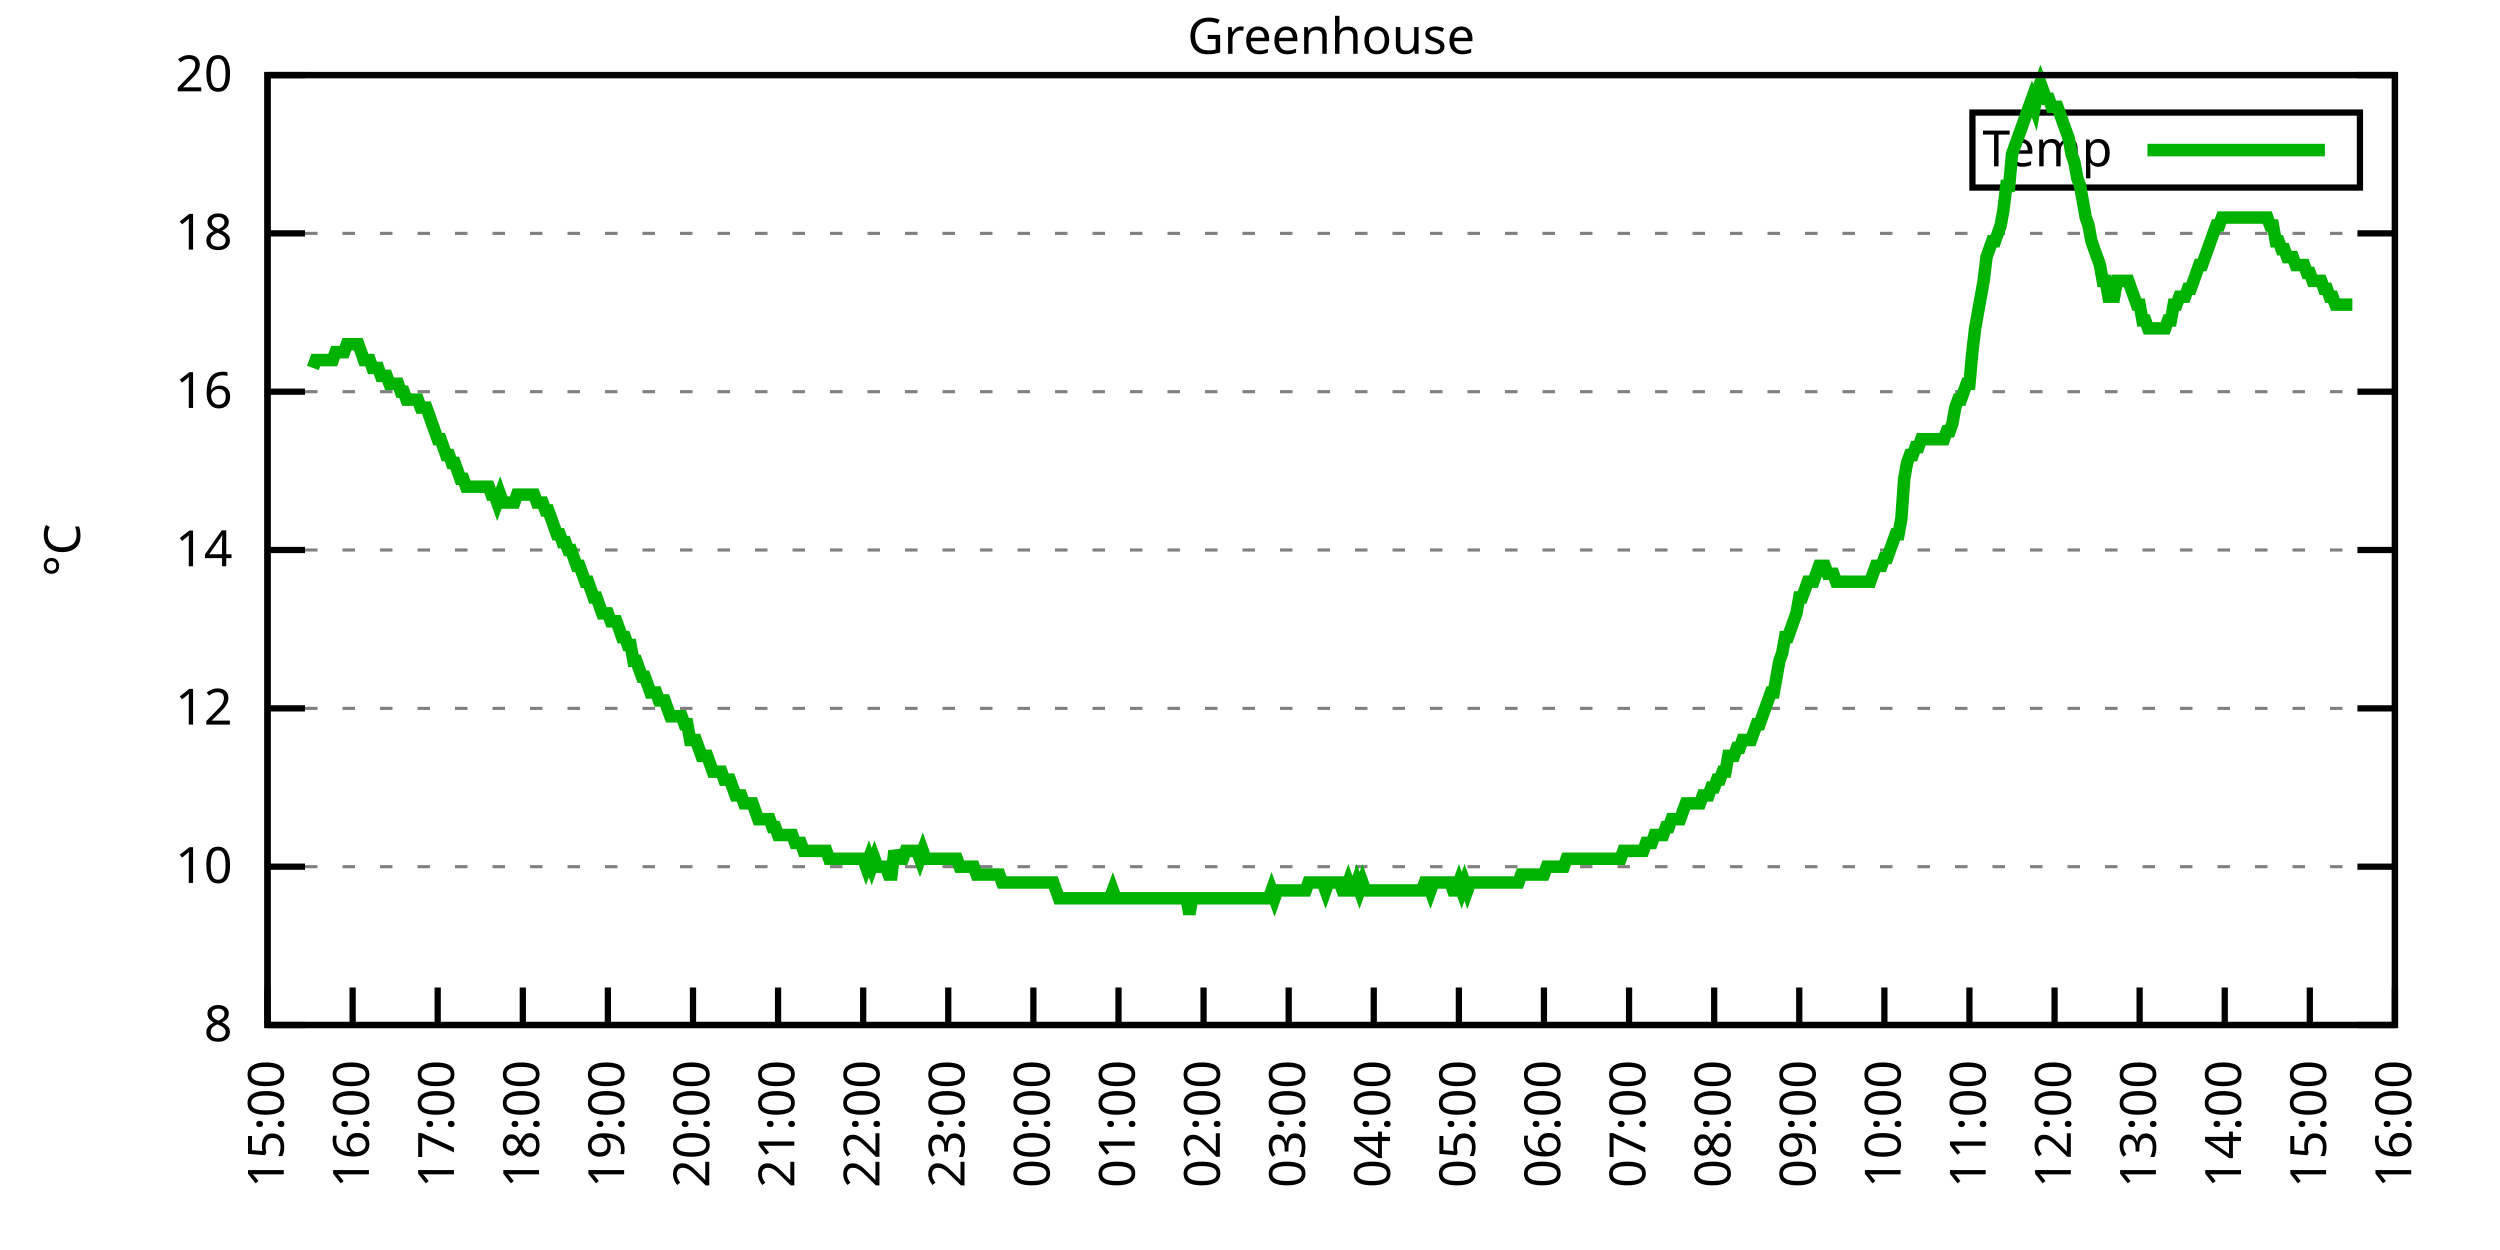
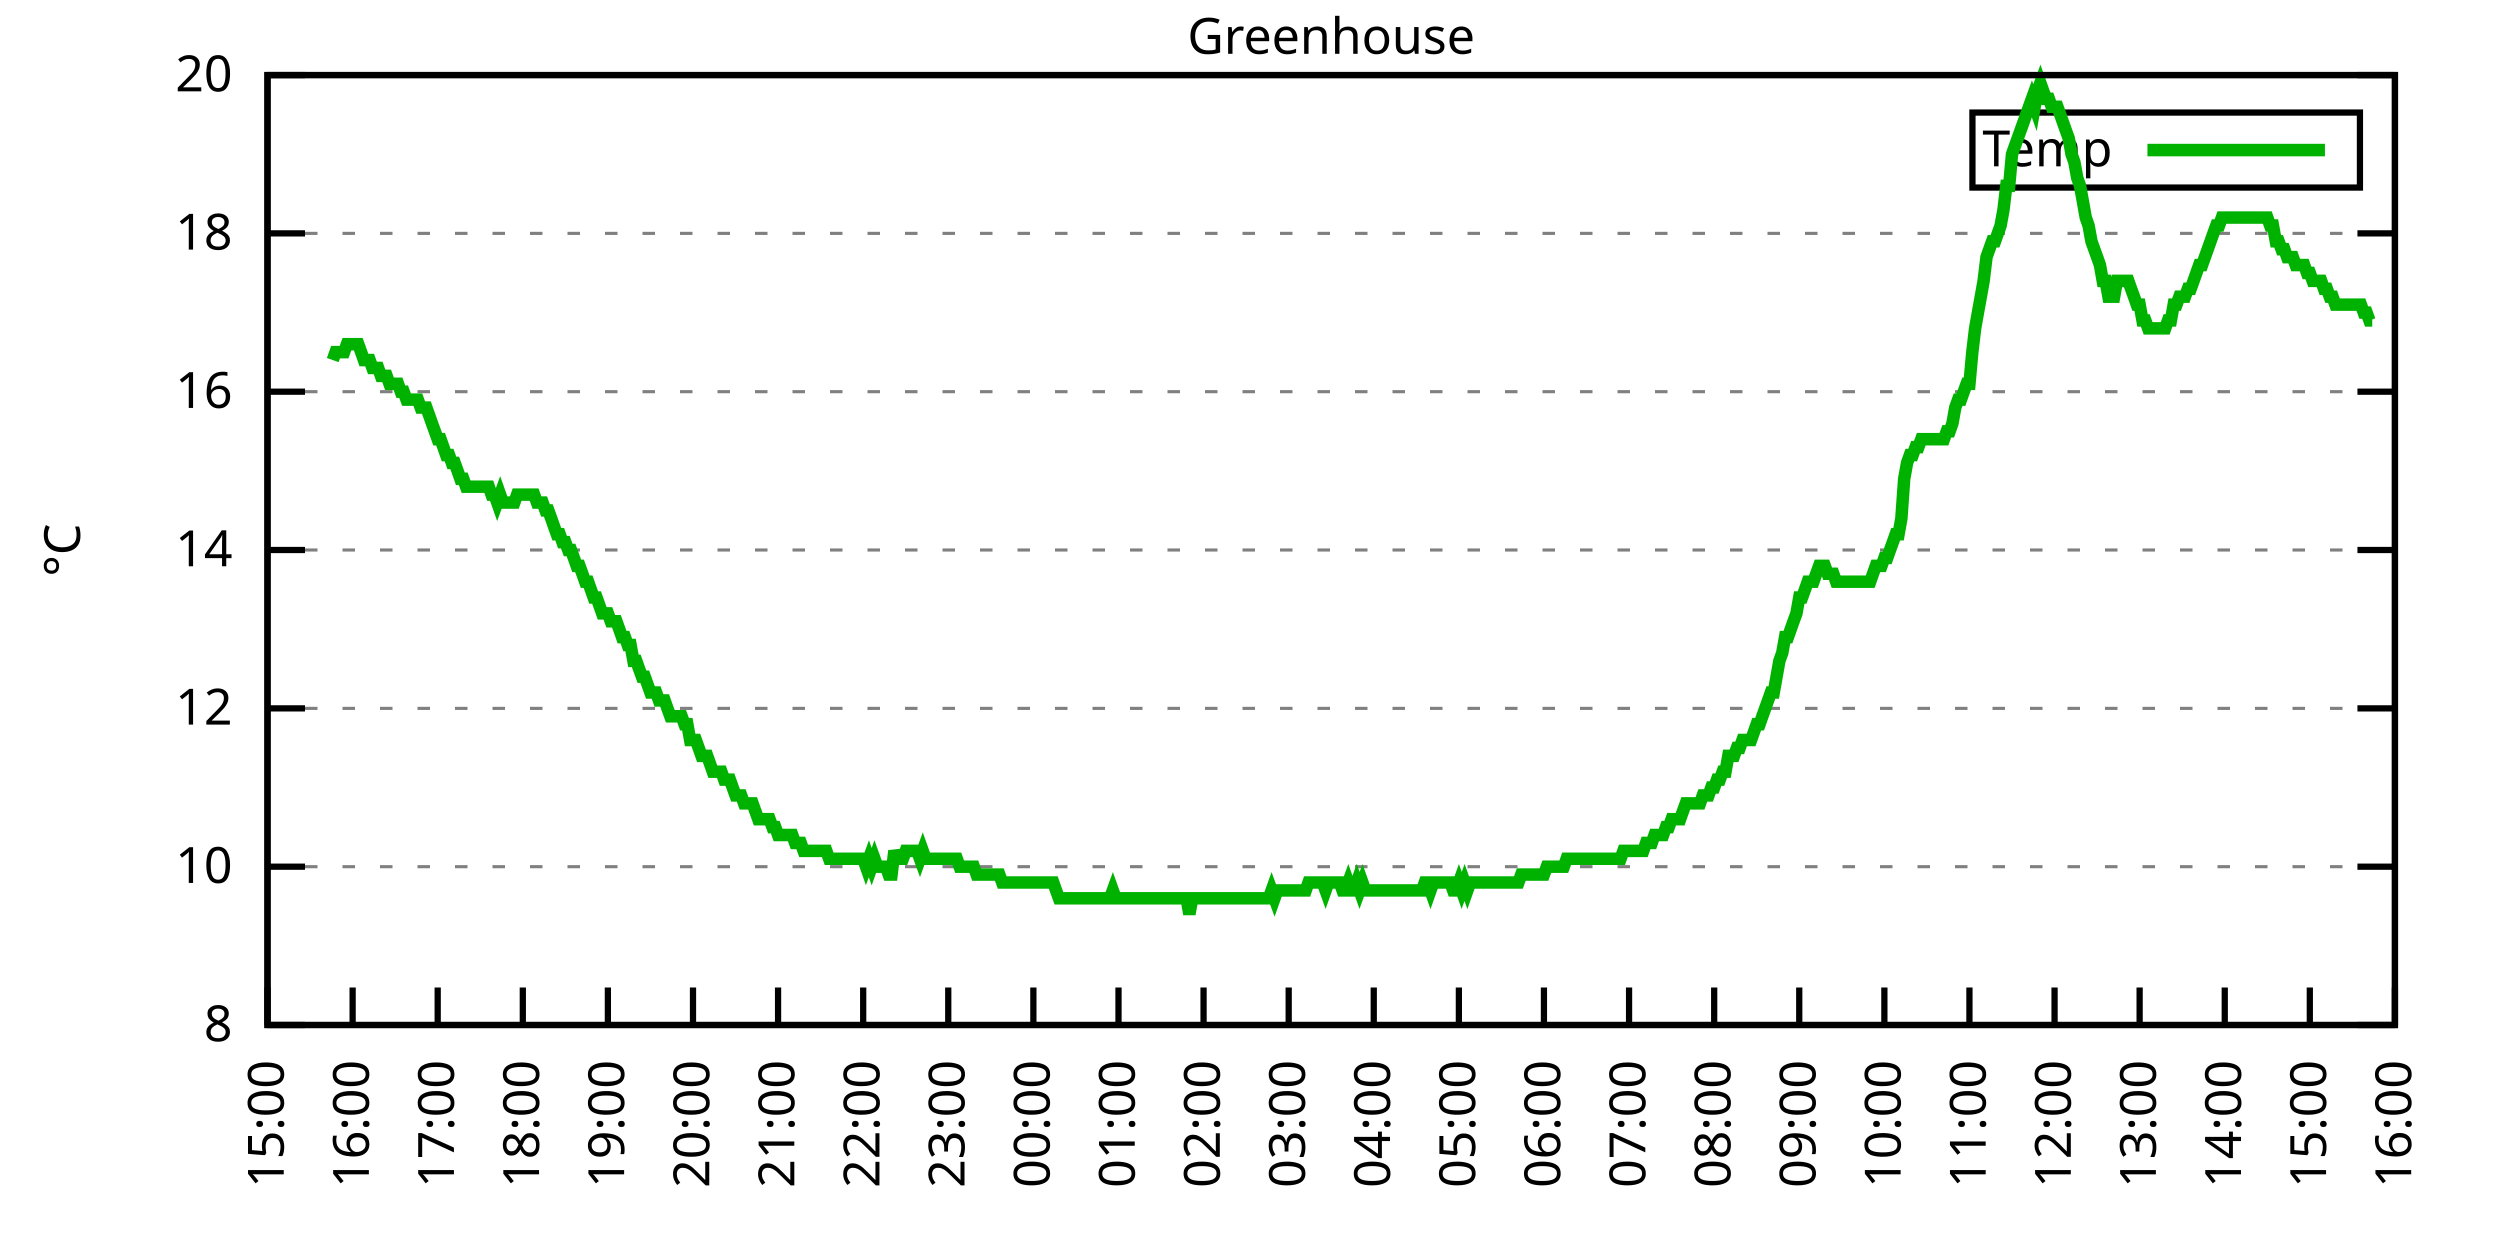
<svg xmlns="http://www.w3.org/2000/svg" xmlns:xlink="http://www.w3.org/1999/xlink" width="400" height="200" viewBox="0 0 400 200">
  <g id="gnuplot_canvas">
    <rect x="0" y="0" width="400" height="200" fill="none" />
    <defs>
      <circle id="gpDot" r="0.5" stroke-width="0.5" stroke="currentColor" />
      <path id="gpPt0" stroke-width="0.333" stroke="currentColor" d="M-1,0 h2 M0,-1 v2" />
      <path id="gpPt1" stroke-width="0.333" stroke="currentColor" d="M-1,-1 L1,1 M1,-1 L-1,1" />
      <path id="gpPt2" stroke-width="0.333" stroke="currentColor" d="M-1,0 L1,0 M0,-1 L0,1 M-1,-1 L1,1 M-1,1 L1,-1" />
      <rect id="gpPt3" stroke-width="0.333" stroke="currentColor" x="-1" y="-1" width="2" height="2" />
      <rect id="gpPt4" stroke-width="0.333" stroke="currentColor" fill="currentColor" x="-1" y="-1" width="2" height="2" />
      <circle id="gpPt5" stroke-width="0.333" stroke="currentColor" cx="0" cy="0" r="1" />
      <use xlink:href="#gpPt5" id="gpPt6" fill="currentColor" stroke="none" />
      <path id="gpPt7" stroke-width="0.333" stroke="currentColor" d="M0,-1.33 L-1.33,0.67 L1.33,0.67 z" />
      <use xlink:href="#gpPt7" id="gpPt8" fill="currentColor" stroke="none" />
      <use xlink:href="#gpPt7" id="gpPt9" stroke="currentColor" transform="rotate(180)" />
      <use xlink:href="#gpPt9" id="gpPt10" fill="currentColor" stroke="none" />
      <use xlink:href="#gpPt3" id="gpPt11" stroke="currentColor" transform="rotate(45)" />
      <use xlink:href="#gpPt11" id="gpPt12" fill="currentColor" stroke="none" />
      <path id="gpPt13" stroke-width="0.333" stroke="currentColor" d="M0,1.330 L1.265,0.411 L0.782,-1.067 L-0.782,-1.076 L-1.265,0.411 z" />
      <use xlink:href="#gpPt13" id="gpPt14" fill="currentColor" stroke="none" />
      <filter id="textbox" filterUnits="objectBoundingBox" x="0" y="0" height="1" width="1">
        <feFlood flood-color="white" flood-opacity="1" result="bgnd" />
        <feComposite in="SourceGraphic" in2="bgnd" operator="atop" />
      </filter>
      <filter id="greybox" filterUnits="objectBoundingBox" x="0" y="0" height="1" width="1">
        <feFlood flood-color="lightgrey" flood-opacity="1" result="grey" />
        <feComposite in="SourceGraphic" in2="grey" operator="atop" />
      </filter>
    </defs>
    <g fill="none" color="white" stroke="currentColor" stroke-width="1.00" stroke-linecap="butt" stroke-linejoin="miter">
</g>
    <g fill="none" color="black" stroke="currentColor" stroke-width="1.00" stroke-linecap="butt" stroke-linejoin="miter">
      <g stroke="none" shape-rendering="crispEdges">
        <polygon fill="rgb(255, 255, 255)" points="42.80,164.00 383.18,164.00 383.18,12.02 42.80,12.02 " />
      </g>
    </g>
    <g fill="none" color="black" stroke="currentColor" stroke-width="1.00" stroke-linecap="butt" stroke-linejoin="miter">
</g>
    <g fill="none" color="black" stroke="black" stroke-width="0.50" stroke-linecap="butt" stroke-linejoin="miter">
</g>
    <g fill="none" color="gray" stroke="currentColor" stroke-width="0.50" stroke-linecap="butt" stroke-linejoin="miter">
      <path stroke="gray" stroke-dasharray="2,4" class="gridline" d="M42.80,164.00 L383.19,164.00  " />
    </g>
    <g fill="none" color="gray" stroke="gray" stroke-width="1.00" stroke-linecap="butt" stroke-linejoin="miter">
</g>
    <g fill="none" color="black" stroke="currentColor" stroke-width="1.00" stroke-linecap="butt" stroke-linejoin="miter">
      <path stroke="black" d="M42.80,164.00 L48.80,164.00 M383.19,164.00 L377.19,164.00  " />
      <g transform="translate(37.20,166.60)" stroke="none" fill="black" font-family="Sans" font-size="8.00" text-anchor="end">
        <text>
          <tspan font-family="Sans"> 8</tspan>
        </text>
      </g>
    </g>
    <g fill="none" color="black" stroke="currentColor" stroke-width="1.00" stroke-linecap="butt" stroke-linejoin="miter">
</g>
    <g fill="none" color="black" stroke="black" stroke-width="0.50" stroke-linecap="butt" stroke-linejoin="miter">
</g>
    <g fill="none" color="gray" stroke="currentColor" stroke-width="0.50" stroke-linecap="butt" stroke-linejoin="miter">
      <path stroke="gray" stroke-dasharray="2,4" class="gridline" d="M42.80,138.67 L383.19,138.67  " />
    </g>
    <g fill="none" color="gray" stroke="gray" stroke-width="1.00" stroke-linecap="butt" stroke-linejoin="miter">
</g>
    <g fill="none" color="black" stroke="currentColor" stroke-width="1.00" stroke-linecap="butt" stroke-linejoin="miter">
      <path stroke="black" d="M42.80,138.67 L48.80,138.67 M383.19,138.67 L377.19,138.67  " />
      <g transform="translate(37.20,141.27)" stroke="none" fill="black" font-family="Sans" font-size="8.00" text-anchor="end">
        <text>
          <tspan font-family="Sans"> 10</tspan>
        </text>
      </g>
    </g>
    <g fill="none" color="black" stroke="currentColor" stroke-width="1.00" stroke-linecap="butt" stroke-linejoin="miter">
</g>
    <g fill="none" color="black" stroke="black" stroke-width="0.50" stroke-linecap="butt" stroke-linejoin="miter">
</g>
    <g fill="none" color="gray" stroke="currentColor" stroke-width="0.50" stroke-linecap="butt" stroke-linejoin="miter">
      <path stroke="gray" stroke-dasharray="2,4" class="gridline" d="M42.80,113.34 L383.19,113.34  " />
    </g>
    <g fill="none" color="gray" stroke="gray" stroke-width="1.00" stroke-linecap="butt" stroke-linejoin="miter">
</g>
    <g fill="none" color="black" stroke="currentColor" stroke-width="1.00" stroke-linecap="butt" stroke-linejoin="miter">
      <path stroke="black" d="M42.80,113.34 L48.80,113.34 M383.19,113.34 L377.19,113.34  " />
      <g transform="translate(37.20,115.94)" stroke="none" fill="black" font-family="Sans" font-size="8.00" text-anchor="end">
        <text>
          <tspan font-family="Sans"> 12</tspan>
        </text>
      </g>
    </g>
    <g fill="none" color="black" stroke="currentColor" stroke-width="1.00" stroke-linecap="butt" stroke-linejoin="miter">
</g>
    <g fill="none" color="black" stroke="black" stroke-width="0.50" stroke-linecap="butt" stroke-linejoin="miter">
</g>
    <g fill="none" color="gray" stroke="currentColor" stroke-width="0.50" stroke-linecap="butt" stroke-linejoin="miter">
      <path stroke="gray" stroke-dasharray="2,4" class="gridline" d="M42.80,88.00 L383.19,88.00  " />
    </g>
    <g fill="none" color="gray" stroke="gray" stroke-width="1.00" stroke-linecap="butt" stroke-linejoin="miter">
</g>
    <g fill="none" color="black" stroke="currentColor" stroke-width="1.00" stroke-linecap="butt" stroke-linejoin="miter">
      <path stroke="black" d="M42.80,88.00 L48.80,88.00 M383.19,88.00 L377.19,88.00  " />
      <g transform="translate(37.20,90.60)" stroke="none" fill="black" font-family="Sans" font-size="8.00" text-anchor="end">
        <text>
          <tspan font-family="Sans"> 14</tspan>
        </text>
      </g>
    </g>
    <g fill="none" color="black" stroke="currentColor" stroke-width="1.00" stroke-linecap="butt" stroke-linejoin="miter">
</g>
    <g fill="none" color="black" stroke="black" stroke-width="0.50" stroke-linecap="butt" stroke-linejoin="miter">
</g>
    <g fill="none" color="gray" stroke="currentColor" stroke-width="0.50" stroke-linecap="butt" stroke-linejoin="miter">
      <path stroke="gray" stroke-dasharray="2,4" class="gridline" d="M42.80,62.67 L383.19,62.67  " />
    </g>
    <g fill="none" color="gray" stroke="gray" stroke-width="1.00" stroke-linecap="butt" stroke-linejoin="miter">
</g>
    <g fill="none" color="black" stroke="currentColor" stroke-width="1.00" stroke-linecap="butt" stroke-linejoin="miter">
      <path stroke="black" d="M42.80,62.67 L48.80,62.67 M383.19,62.67 L377.19,62.67  " />
      <g transform="translate(37.20,65.27)" stroke="none" fill="black" font-family="Sans" font-size="8.00" text-anchor="end">
        <text>
          <tspan font-family="Sans"> 16</tspan>
        </text>
      </g>
    </g>
    <g fill="none" color="black" stroke="currentColor" stroke-width="1.00" stroke-linecap="butt" stroke-linejoin="miter">
</g>
    <g fill="none" color="black" stroke="black" stroke-width="0.50" stroke-linecap="butt" stroke-linejoin="miter">
</g>
    <g fill="none" color="gray" stroke="currentColor" stroke-width="0.50" stroke-linecap="butt" stroke-linejoin="miter">
      <path stroke="gray" stroke-dasharray="2,4" class="gridline" d="M42.80,37.34 L383.19,37.34  " />
    </g>
    <g fill="none" color="gray" stroke="gray" stroke-width="1.00" stroke-linecap="butt" stroke-linejoin="miter">
</g>
    <g fill="none" color="black" stroke="currentColor" stroke-width="1.00" stroke-linecap="butt" stroke-linejoin="miter">
      <path stroke="black" d="M42.80,37.34 L48.80,37.34 M383.19,37.34 L377.19,37.34  " />
      <g transform="translate(37.20,39.94)" stroke="none" fill="black" font-family="Sans" font-size="8.00" text-anchor="end">
        <text>
          <tspan font-family="Sans"> 18</tspan>
        </text>
      </g>
    </g>
    <g fill="none" color="black" stroke="currentColor" stroke-width="1.00" stroke-linecap="butt" stroke-linejoin="miter">
</g>
    <g fill="none" color="black" stroke="black" stroke-width="0.50" stroke-linecap="butt" stroke-linejoin="miter">
</g>
    <g fill="none" color="gray" stroke="currentColor" stroke-width="0.50" stroke-linecap="butt" stroke-linejoin="miter">
      <path stroke="gray" stroke-dasharray="2,4" class="gridline" d="M42.80,12.01 L383.19,12.01  " />
    </g>
    <g fill="none" color="gray" stroke="gray" stroke-width="1.00" stroke-linecap="butt" stroke-linejoin="miter">
</g>
    <g fill="none" color="black" stroke="currentColor" stroke-width="1.00" stroke-linecap="butt" stroke-linejoin="miter">
      <path stroke="black" d="M42.80,12.01 L48.80,12.01 M383.19,12.01 L377.19,12.01  " />
      <g transform="translate(37.20,14.61)" stroke="none" fill="black" font-family="Sans" font-size="8.00" text-anchor="end">
        <text>
          <tspan font-family="Sans"> 20</tspan>
        </text>
      </g>
    </g>
    <g fill="none" color="black" stroke="currentColor" stroke-width="1.00" stroke-linecap="butt" stroke-linejoin="miter">
      <path stroke="black" d="M42.80,164.00 L42.80,158.00  " />
      <g transform="translate(45.40,169.60) rotate(270.00)" stroke="none" fill="black" font-family="Sans" font-size="8.00" text-anchor="end">
        <text>
          <tspan font-family="Sans">15:00</tspan>
        </text>
      </g>
    </g>
    <g fill="none" color="black" stroke="currentColor" stroke-width="1.00" stroke-linecap="butt" stroke-linejoin="miter">
      <path stroke="black" d="M56.42,164.00 L56.42,158.00  " />
      <g transform="translate(59.02,169.60) rotate(270.00)" stroke="none" fill="black" font-family="Sans" font-size="8.00" text-anchor="end">
        <text>
          <tspan font-family="Sans">16:00</tspan>
        </text>
      </g>
    </g>
    <g fill="none" color="black" stroke="currentColor" stroke-width="1.00" stroke-linecap="butt" stroke-linejoin="miter">
      <path stroke="black" d="M70.03,164.00 L70.03,158.00  " />
      <g transform="translate(72.63,169.60) rotate(270.00)" stroke="none" fill="black" font-family="Sans" font-size="8.00" text-anchor="end">
        <text>
          <tspan font-family="Sans">17:00</tspan>
        </text>
      </g>
    </g>
    <g fill="none" color="black" stroke="currentColor" stroke-width="1.00" stroke-linecap="butt" stroke-linejoin="miter">
      <path stroke="black" d="M83.65,164.00 L83.65,158.00  " />
      <g transform="translate(86.25,169.60) rotate(270.00)" stroke="none" fill="black" font-family="Sans" font-size="8.00" text-anchor="end">
        <text>
          <tspan font-family="Sans">18:00</tspan>
        </text>
      </g>
    </g>
    <g fill="none" color="black" stroke="currentColor" stroke-width="1.00" stroke-linecap="butt" stroke-linejoin="miter">
      <path stroke="black" d="M97.26,164.00 L97.26,158.00  " />
      <g transform="translate(99.86,169.60) rotate(270.00)" stroke="none" fill="black" font-family="Sans" font-size="8.00" text-anchor="end">
        <text>
          <tspan font-family="Sans">19:00</tspan>
        </text>
      </g>
    </g>
    <g fill="none" color="black" stroke="currentColor" stroke-width="1.00" stroke-linecap="butt" stroke-linejoin="miter">
      <path stroke="black" d="M110.88,164.00 L110.88,158.00  " />
      <g transform="translate(113.48,169.60) rotate(270.00)" stroke="none" fill="black" font-family="Sans" font-size="8.00" text-anchor="end">
        <text>
          <tspan font-family="Sans">20:00</tspan>
        </text>
      </g>
    </g>
    <g fill="none" color="black" stroke="currentColor" stroke-width="1.00" stroke-linecap="butt" stroke-linejoin="miter">
      <path stroke="black" d="M124.49,164.00 L124.49,158.00  " />
      <g transform="translate(127.09,169.60) rotate(270.00)" stroke="none" fill="black" font-family="Sans" font-size="8.00" text-anchor="end">
        <text>
          <tspan font-family="Sans">21:00</tspan>
        </text>
      </g>
    </g>
    <g fill="none" color="black" stroke="currentColor" stroke-width="1.00" stroke-linecap="butt" stroke-linejoin="miter">
      <path stroke="black" d="M138.11,164.00 L138.11,158.00  " />
      <g transform="translate(140.71,169.60) rotate(270.00)" stroke="none" fill="black" font-family="Sans" font-size="8.00" text-anchor="end">
        <text>
          <tspan font-family="Sans">22:00</tspan>
        </text>
      </g>
    </g>
    <g fill="none" color="black" stroke="currentColor" stroke-width="1.00" stroke-linecap="butt" stroke-linejoin="miter">
      <path stroke="black" d="M151.72,164.00 L151.72,158.00  " />
      <g transform="translate(154.32,169.60) rotate(270.00)" stroke="none" fill="black" font-family="Sans" font-size="8.00" text-anchor="end">
        <text>
          <tspan font-family="Sans">23:00</tspan>
        </text>
      </g>
    </g>
    <g fill="none" color="black" stroke="currentColor" stroke-width="1.00" stroke-linecap="butt" stroke-linejoin="miter">
      <path stroke="black" d="M165.34,164.00 L165.34,158.00  " />
      <g transform="translate(167.94,169.60) rotate(270.00)" stroke="none" fill="black" font-family="Sans" font-size="8.00" text-anchor="end">
        <text>
          <tspan font-family="Sans">00:00</tspan>
        </text>
      </g>
    </g>
    <g fill="none" color="black" stroke="currentColor" stroke-width="1.00" stroke-linecap="butt" stroke-linejoin="miter">
      <path stroke="black" d="M178.96,164.00 L178.96,158.00  " />
      <g transform="translate(181.56,169.60) rotate(270.00)" stroke="none" fill="black" font-family="Sans" font-size="8.00" text-anchor="end">
        <text>
          <tspan font-family="Sans">01:00</tspan>
        </text>
      </g>
    </g>
    <g fill="none" color="black" stroke="currentColor" stroke-width="1.00" stroke-linecap="butt" stroke-linejoin="miter">
      <path stroke="black" d="M192.57,164.00 L192.57,158.00  " />
      <g transform="translate(195.17,169.60) rotate(270.00)" stroke="none" fill="black" font-family="Sans" font-size="8.00" text-anchor="end">
        <text>
          <tspan font-family="Sans">02:00</tspan>
        </text>
      </g>
    </g>
    <g fill="none" color="black" stroke="currentColor" stroke-width="1.00" stroke-linecap="butt" stroke-linejoin="miter">
      <path stroke="black" d="M206.19,164.00 L206.19,158.00  " />
      <g transform="translate(208.79,169.60) rotate(270.00)" stroke="none" fill="black" font-family="Sans" font-size="8.00" text-anchor="end">
        <text>
          <tspan font-family="Sans">03:00</tspan>
        </text>
      </g>
    </g>
    <g fill="none" color="black" stroke="currentColor" stroke-width="1.00" stroke-linecap="butt" stroke-linejoin="miter">
      <path stroke="black" d="M219.80,164.00 L219.80,158.00  " />
      <g transform="translate(222.40,169.60) rotate(270.00)" stroke="none" fill="black" font-family="Sans" font-size="8.00" text-anchor="end">
        <text>
          <tspan font-family="Sans">04:00</tspan>
        </text>
      </g>
    </g>
    <g fill="none" color="black" stroke="currentColor" stroke-width="1.00" stroke-linecap="butt" stroke-linejoin="miter">
      <path stroke="black" d="M233.42,164.00 L233.42,158.00  " />
      <g transform="translate(236.02,169.60) rotate(270.00)" stroke="none" fill="black" font-family="Sans" font-size="8.00" text-anchor="end">
        <text>
          <tspan font-family="Sans">05:00</tspan>
        </text>
      </g>
    </g>
    <g fill="none" color="black" stroke="currentColor" stroke-width="1.00" stroke-linecap="butt" stroke-linejoin="miter">
      <path stroke="black" d="M247.03,164.00 L247.03,158.00  " />
      <g transform="translate(249.63,169.60) rotate(270.00)" stroke="none" fill="black" font-family="Sans" font-size="8.00" text-anchor="end">
        <text>
          <tspan font-family="Sans">06:00</tspan>
        </text>
      </g>
    </g>
    <g fill="none" color="black" stroke="currentColor" stroke-width="1.00" stroke-linecap="butt" stroke-linejoin="miter">
      <path stroke="black" d="M260.65,164.00 L260.65,158.00  " />
      <g transform="translate(263.25,169.60) rotate(270.00)" stroke="none" fill="black" font-family="Sans" font-size="8.00" text-anchor="end">
        <text>
          <tspan font-family="Sans">07:00</tspan>
        </text>
      </g>
    </g>
    <g fill="none" color="black" stroke="currentColor" stroke-width="1.00" stroke-linecap="butt" stroke-linejoin="miter">
      <path stroke="black" d="M274.27,164.00 L274.27,158.00  " />
      <g transform="translate(276.87,169.60) rotate(270.00)" stroke="none" fill="black" font-family="Sans" font-size="8.00" text-anchor="end">
        <text>
          <tspan font-family="Sans">08:00</tspan>
        </text>
      </g>
    </g>
    <g fill="none" color="black" stroke="currentColor" stroke-width="1.00" stroke-linecap="butt" stroke-linejoin="miter">
      <path stroke="black" d="M287.88,164.00 L287.88,158.00  " />
      <g transform="translate(290.48,169.60) rotate(270.00)" stroke="none" fill="black" font-family="Sans" font-size="8.00" text-anchor="end">
        <text>
          <tspan font-family="Sans">09:00</tspan>
        </text>
      </g>
    </g>
    <g fill="none" color="black" stroke="currentColor" stroke-width="1.00" stroke-linecap="butt" stroke-linejoin="miter">
      <path stroke="black" d="M301.50,164.00 L301.50,158.00  " />
      <g transform="translate(304.10,169.60) rotate(270.00)" stroke="none" fill="black" font-family="Sans" font-size="8.00" text-anchor="end">
        <text>
          <tspan font-family="Sans">10:00</tspan>
        </text>
      </g>
    </g>
    <g fill="none" color="black" stroke="currentColor" stroke-width="1.00" stroke-linecap="butt" stroke-linejoin="miter">
      <path stroke="black" d="M315.11,164.00 L315.11,158.00  " />
      <g transform="translate(317.71,169.60) rotate(270.00)" stroke="none" fill="black" font-family="Sans" font-size="8.00" text-anchor="end">
        <text>
          <tspan font-family="Sans">11:00</tspan>
        </text>
      </g>
    </g>
    <g fill="none" color="black" stroke="currentColor" stroke-width="1.00" stroke-linecap="butt" stroke-linejoin="miter">
      <path stroke="black" d="M328.73,164.00 L328.73,158.00  " />
      <g transform="translate(331.33,169.60) rotate(270.00)" stroke="none" fill="black" font-family="Sans" font-size="8.00" text-anchor="end">
        <text>
          <tspan font-family="Sans">12:00</tspan>
        </text>
      </g>
    </g>
    <g fill="none" color="black" stroke="currentColor" stroke-width="1.00" stroke-linecap="butt" stroke-linejoin="miter">
      <path stroke="black" d="M342.34,164.00 L342.34,158.00  " />
      <g transform="translate(344.94,169.60) rotate(270.00)" stroke="none" fill="black" font-family="Sans" font-size="8.00" text-anchor="end">
        <text>
          <tspan font-family="Sans">13:00</tspan>
        </text>
      </g>
    </g>
    <g fill="none" color="black" stroke="currentColor" stroke-width="1.00" stroke-linecap="butt" stroke-linejoin="miter">
      <path stroke="black" d="M355.96,164.00 L355.96,158.00  " />
      <g transform="translate(358.56,169.60) rotate(270.00)" stroke="none" fill="black" font-family="Sans" font-size="8.00" text-anchor="end">
        <text>
          <tspan font-family="Sans">14:00</tspan>
        </text>
      </g>
    </g>
    <g fill="none" color="black" stroke="currentColor" stroke-width="1.00" stroke-linecap="butt" stroke-linejoin="miter">
      <path stroke="black" d="M369.57,164.00 L369.57,158.00  " />
      <g transform="translate(372.17,169.60) rotate(270.00)" stroke="none" fill="black" font-family="Sans" font-size="8.00" text-anchor="end">
        <text>
          <tspan font-family="Sans">15:00</tspan>
        </text>
      </g>
    </g>
    <g fill="none" color="black" stroke="currentColor" stroke-width="1.00" stroke-linecap="butt" stroke-linejoin="miter">
      <path stroke="black" d="M383.19,164.00 L383.19,158.00  " />
      <g transform="translate(385.79,169.60) rotate(270.00)" stroke="none" fill="black" font-family="Sans" font-size="8.00" text-anchor="end">
        <text>
          <tspan font-family="Sans">16:00</tspan>
        </text>
      </g>
    </g>
    <g fill="none" color="black" stroke="currentColor" stroke-width="1.00" stroke-linecap="butt" stroke-linejoin="miter">
</g>
    <g fill="none" color="black" stroke="currentColor" stroke-width="1.00" stroke-linecap="butt" stroke-linejoin="miter">
      <path stroke="black" d="M42.80,12.01 L42.80,164.00 L383.19,164.00 L383.19,12.01 L42.80,12.01 Z  " />
    </g>
    <g fill="none" color="black" stroke="currentColor" stroke-width="1.00" stroke-linecap="butt" stroke-linejoin="miter">
</g>
    <g fill="none" color="black" stroke="currentColor" stroke-width="1.00" stroke-linecap="butt" stroke-linejoin="miter">
      <path stroke="black" d="M315.59,30.01 L315.59,18.01 L377.59,18.01 L377.59,30.01 L315.59,30.01 Z  " />
    </g>
    <g id="Greenhouse_plot_1">
      <g fill="none" color="white" stroke="black" stroke-width="2.00" stroke-linecap="butt" stroke-linejoin="miter">
</g>
      <g fill="none" color="black" stroke="currentColor" stroke-width="2.00" stroke-linecap="butt" stroke-linejoin="miter">
        <g transform="translate(337.99,26.61)" stroke="none" fill="black" font-family="Sans" font-size="8.00" text-anchor="end">
          <text>
            <tspan font-family="Sans">Temp</tspan>
          </text>
        </g>
      </g>
      <g fill="none" color="black" stroke="currentColor" stroke-width="2.00" stroke-linecap="butt" stroke-linejoin="miter">
-         <path stroke="rgb(  0, 178,   0)" d="M343.59,24.01 L371.99,24.01 M50.06,58.87 L50.52,57.61 L50.97,57.61 L51.42,57.61 L51.88,57.61 L52.33,57.61   L52.78,57.61 L53.24,57.61 L53.69,56.34 L54.15,56.34 L54.60,56.34 L55.05,56.34 L55.51,55.07 L55.96,55.07   L56.42,55.07 L56.87,55.07 L57.32,55.07 L57.78,56.34 L58.23,57.61 L58.68,57.61 L59.14,57.61 L59.59,58.87   L60.05,58.87 L60.50,58.87 L60.95,60.14 L61.41,60.14 L61.86,60.14 L62.32,61.41 L62.77,61.41 L63.22,61.41   L63.68,61.41 L64.13,62.67 L64.58,62.67 L65.04,63.94 L65.49,63.94 L65.95,63.94 L66.40,63.94 L66.85,63.94   L67.31,65.21 L67.76,65.21 L68.22,65.21 L68.67,66.47 L69.12,67.74 L69.58,69.01 L70.03,70.27 L70.49,70.27   L70.94,71.54 L71.39,72.81 L71.85,72.81 L72.30,74.07 L72.75,74.07 L73.21,75.34 L73.66,76.61 L74.12,76.61   L74.57,77.87 L75.02,77.87 L75.48,77.87 L75.93,77.87 L76.39,77.87 L76.84,77.87 L77.29,77.87 L77.75,77.87   L78.20,77.87 L78.65,79.14 L79.11,79.14 L79.56,80.41 L80.02,79.14 L80.47,80.41 L80.92,80.41 L81.38,80.41   L81.83,80.41 L82.29,80.41 L82.74,79.14 L83.19,79.14 L83.65,79.14 L84.10,79.14 L84.55,79.14 L85.01,79.14   L85.46,79.14 L85.92,80.41 L86.37,80.41 L86.82,80.41 L87.28,81.67 L87.73,81.67 L88.19,82.94 L88.64,84.21   L89.09,85.47 L89.55,85.47 L90.00,86.74 L90.45,86.74 L90.91,88.00 L91.36,88.00 L91.82,89.27 L92.27,90.54   L92.72,90.54 L93.18,91.80 L93.63,93.07 L94.09,93.07 L94.54,94.34 L94.99,95.60 L95.45,95.60 L95.90,96.87   L96.35,98.14 L96.81,98.14 L97.26,98.14 L97.72,99.40 L98.17,99.40 L98.62,99.40 L99.08,100.67 L99.53,101.94   L99.99,101.94 L100.44,103.20 L100.89,103.20 L101.35,105.74 L101.80,105.74 L102.25,107.00 L102.71,108.27 L103.16,108.27   L103.62,109.54 L104.07,110.80 L104.52,110.80 L104.98,110.80 L105.43,112.07 L105.89,112.07 L106.34,112.07 L106.79,113.34   L107.25,114.60 L107.70,114.60 L108.15,114.60 L108.61,114.60 L109.06,114.60 L109.52,115.87 L109.97,115.87 L110.42,118.40   L110.88,118.40 L111.33,118.40 L111.79,119.67 L112.24,120.94 L112.69,120.94 L113.15,120.94 L113.60,122.20 L114.05,123.47   L114.51,123.47 L114.96,123.47 L115.42,123.47 L115.87,124.74 L116.32,124.74 L116.78,124.74 L117.23,126.00 L117.69,127.27   L118.14,127.27 L118.59,127.27 L119.05,128.54 L119.50,128.54 L119.96,128.54 L120.41,128.54 L120.86,129.80 L121.32,131.07   L121.77,131.07 L122.22,131.07 L122.68,131.07 L123.13,131.07 L123.59,132.34 L124.04,132.34 L124.49,133.60 L124.95,133.60   L125.40,133.60 L125.86,133.60 L126.31,133.60 L126.76,133.60 L127.22,134.87 L127.67,134.87 L128.12,134.87 L128.58,136.14   L129.03,136.14 L129.49,136.14 L129.94,136.14 L130.39,136.14 L130.85,136.14 L131.30,136.14 L131.76,136.14 L132.21,136.14   L132.66,137.40 L133.12,137.40 L133.57,137.40 L134.02,137.40 L134.48,137.40 L134.93,137.40 L135.39,137.40 L135.84,137.40   L136.29,137.40 L136.75,137.40 L137.20,137.40 L137.66,137.40 L138.11,137.40 L138.56,138.67 L139.02,137.40 L139.47,138.67   L139.92,137.40 L140.38,138.67 L140.83,138.67 L141.29,138.67 L141.74,138.67 L142.19,139.93 L142.65,139.93 L143.10,136.14   L143.56,137.40 L144.01,137.40 L144.46,137.40 L144.92,136.14 L145.37,136.14 L145.82,136.14 L146.28,136.14 L146.73,136.14   L147.19,137.40 L147.64,136.14 L148.09,137.40 L148.55,137.40 L149.00,137.40 L149.46,137.40 L149.91,137.40 L150.36,137.40   L150.82,137.40 L151.27,137.40 L151.72,137.40 L152.18,137.40 L152.63,137.40 L153.09,137.40 L153.54,138.67 L153.99,138.67   L154.45,138.67 L154.90,138.67 L155.36,138.67 L155.81,138.67 L156.26,139.93 L156.72,139.93 L157.17,139.93 L157.62,139.93   L158.08,139.93 L158.53,139.93 L158.99,139.93 L159.44,139.93 L159.89,139.93 L160.35,141.20 L160.80,141.20 L161.26,141.20   L161.71,141.20 L162.16,141.20 L162.62,141.20 L163.07,141.20 L163.52,141.20 L163.98,141.20 L164.43,141.20 L164.89,141.20   L165.34,141.20 L165.79,141.20 L166.25,141.20 L166.70,141.20 L167.16,141.20 L167.61,141.20 L168.06,141.20 L168.52,141.20   L168.97,142.47 L169.43,143.73 L169.88,143.73 L170.33,143.73 L170.79,143.73 L171.24,143.73 L171.69,143.73 L172.15,143.73   L172.60,143.73 L173.06,143.73 L173.51,143.73 L173.96,143.73 L174.42,143.73 L174.87,143.73 L175.33,143.73 L175.78,143.73   L176.23,143.73 L176.69,143.73 L177.14,143.73 L177.59,143.73 L178.05,142.47 L178.50,143.73 L178.96,143.73 L179.41,143.73   L179.86,143.73 L180.32,143.73 L180.77,143.73 L181.23,143.73 L181.68,143.73 L182.13,143.73 L182.59,143.73 L183.04,143.73   L183.49,143.73 L183.95,143.73 L184.40,143.73 L184.86,143.73 L185.31,143.73 L185.76,143.73 L186.22,143.73 L186.67,143.73   L187.13,143.73 L187.58,143.73 L188.03,143.73 L188.49,143.73 L188.94,143.73 L189.39,143.73 L189.85,143.73 L190.30,146.27   L190.76,143.73 L191.21,143.73 L191.66,143.73 L192.12,143.73 L192.57,143.73 L193.03,143.73 L193.48,143.73 L193.93,143.73   L194.39,143.73 L194.84,143.73 L195.29,143.73 L195.75,143.73 L196.20,143.73 L196.66,143.73 L197.11,143.73 L197.56,143.73   L198.02,143.73 L198.47,143.73 L198.93,143.73 L199.38,143.73 L199.83,143.73 L200.29,143.73 L200.74,143.73 L201.19,143.73   L201.65,143.73 L202.10,143.73 L202.56,143.73 L203.01,143.73 L203.46,142.47 L203.92,143.73 L204.37,142.47 L204.83,142.47   L205.28,142.47 L205.73,142.47 L206.19,142.47 L206.64,142.47 L207.09,142.47 L207.55,142.47 L208.00,142.47 L208.46,142.47   L208.91,142.47 L209.36,141.20 L209.82,141.20 L210.27,141.20 L210.73,141.20 L211.18,141.20 L211.63,141.20 L212.09,142.47   L212.54,141.20 L213.00,141.20 L213.45,141.20 L213.90,141.20 L214.36,141.20 L214.81,142.47 L215.26,142.47 L215.72,141.20   L216.17,142.47 L216.63,142.47 L217.08,141.20 L217.53,142.47 L217.99,141.20 L218.44,142.47 L218.90,142.47 L219.35,142.47   L219.80,142.47 L220.26,142.47 L220.71,142.47 L221.16,142.47 L221.62,142.47 L222.07,142.47 L222.53,142.47 L222.98,142.47   L223.43,142.47 L223.89,142.47 L224.34,142.47 L224.80,142.47 L225.25,142.47 L225.70,142.47 L226.16,142.47 L226.61,142.47   L227.06,142.47 L227.52,142.47 L227.97,141.20 L228.43,141.20 L228.88,142.47 L229.33,141.20 L229.79,141.20 L230.24,141.20   L230.70,141.20 L231.15,141.20 L231.60,141.20 L232.06,141.20 L232.51,142.47 L232.96,142.47 L233.42,141.20 L233.87,142.47   L234.33,141.20 L234.78,142.47 L235.23,141.20 L235.69,141.20 L236.14,141.20 L236.60,141.20 L237.05,141.20 L237.50,141.20   L237.96,141.20 L238.41,141.20 L238.86,141.20 L239.32,141.20 L239.77,141.20 L240.23,141.20 L240.68,141.20 L241.13,141.20   L241.59,141.20 L242.04,141.20 L242.50,141.20 L242.95,141.20 L243.40,139.93 L243.86,139.93 L244.31,139.93 L244.76,139.93   L245.22,139.93 L245.67,139.93 L246.13,139.93 L246.58,139.93 L247.03,139.93 L247.49,138.67 L247.94,138.67 L248.40,138.67   L248.85,138.67 L249.30,138.67 L249.76,138.67 L250.21,138.67 L250.66,137.40 L251.12,137.40 L251.57,137.40 L252.03,137.40   L252.48,137.40 L252.93,137.40 L253.39,137.40 L253.84,137.40 L254.30,137.40 L254.75,137.40 L255.20,137.40 L255.66,137.40   L256.11,137.40 L256.56,137.40 L257.02,137.40 L257.47,137.40 L257.93,137.40 L258.38,137.40 L258.83,137.40 L259.29,137.40   L259.74,136.14 L260.20,136.14 L260.65,136.14 L261.10,136.14 L261.56,136.14 L262.01,136.14 L262.47,136.14 L262.92,136.14   L263.37,134.87 L263.83,134.87 L264.28,134.87 L264.73,133.60 L265.19,133.60 L265.64,133.60 L266.10,133.60 L266.55,132.34   L267.00,132.34 L267.46,131.07 L267.91,131.07 L268.37,131.07 L268.82,131.07 L269.27,129.80 L269.73,128.54 L270.18,128.54   L270.63,128.54 L271.09,128.54 L271.54,128.54 L272.00,128.54 L272.45,127.27 L272.90,127.27 L273.36,127.27 L273.81,126.00   L274.27,126.00 L274.72,124.74 L275.17,124.74 L275.63,123.47 L276.08,123.47 L276.53,120.94 L276.99,120.94 L277.44,120.94   L277.90,119.67 L278.35,119.67 L278.80,118.40 L279.26,118.40 L279.71,118.40 L280.17,118.40 L280.62,117.14 L281.07,115.87   L281.53,115.87 L281.98,114.60 L282.43,113.34 L282.89,112.07 L283.34,110.80 L283.80,110.80 L284.25,108.27 L284.70,105.74   L285.16,104.47 L285.61,101.94 L286.07,101.94 L286.52,100.67 L286.97,99.40 L287.43,98.14 L287.88,95.60 L288.33,95.60   L288.79,94.34 L289.24,93.07 L289.70,93.07 L290.15,93.07 L290.60,91.80 L291.06,90.54 L291.51,90.54 L291.97,90.54   L292.42,91.80 L292.87,91.80 L293.33,91.80 L293.78,93.07 L294.23,93.07 L294.69,93.07 L295.14,93.07 L295.60,93.07   L296.05,93.07 L296.50,93.07 L296.96,93.07 L297.41,93.07 L297.87,93.07 L298.32,93.07 L298.77,93.07 L299.23,93.07   L299.68,91.80 L300.13,90.54 L300.59,90.54 L301.04,90.54 L301.50,89.27 L301.95,89.27 L302.40,88.00 L302.86,86.74   L303.31,85.47 L303.77,85.47 L304.22,82.94 L304.67,76.61 L305.13,74.07 L305.58,72.81 L306.03,72.81 L306.49,71.54   L306.94,71.54 L307.40,70.27 L307.85,70.27 L308.30,70.27 L308.76,70.27 L309.21,70.27 L309.67,70.27 L310.12,70.27   L310.57,70.27 L311.03,70.27 L311.48,69.01 L311.94,69.01 L312.39,67.74 L312.84,65.21 L313.30,63.94 L313.75,63.94   L314.20,62.67 L314.66,61.41 L315.11,61.41 L315.57,56.34 L316.02,52.54 L316.47,50.01 L316.93,47.47 L317.38,44.94   L317.84,41.14 L318.29,39.87 L318.74,38.61 L319.20,38.61 L319.65,37.34 L320.10,36.08 L320.56,33.54 L321.01,29.74   L321.47,29.74 L321.92,24.68 L322.37,23.41 L322.83,22.14 L323.28,20.88 L323.74,19.61 L324.19,18.34 L324.64,17.08   L325.10,15.81 L325.55,17.08 L326.00,14.54 L326.46,13.28 L326.91,14.54 L327.37,15.81 L327.82,15.81 L328.27,17.08   L328.73,17.08 L329.18,17.08 L329.64,18.34 L330.09,19.61 L330.54,20.88 L331.00,22.14 L331.45,24.68 L331.90,25.94   L332.36,28.48 L332.81,29.74 L333.27,32.28 L333.72,34.81 L334.17,36.08 L334.63,38.61 L335.08,39.87 L335.54,41.14   L335.99,42.41 L336.44,44.94 L336.90,44.94 L337.35,47.47 L337.80,47.47 L338.26,47.47 L338.71,44.94 L339.17,44.94   L339.62,44.94 L340.07,44.94 L340.53,44.94 L340.98,46.21 L341.44,47.47 L341.89,48.74 L342.34,48.74 L342.80,51.27   L343.25,51.27 L343.70,52.54 L344.16,52.54 L344.61,52.54 L345.07,52.54 L345.52,52.54 L345.97,52.54 L346.43,52.54   L346.88,51.27 L347.34,51.27 L347.79,48.74 L348.24,48.74 L348.70,47.47 L349.15,47.47 L349.60,47.47 L350.06,46.21   L350.51,46.21 L350.97,44.94 L351.42,43.67 L351.87,42.41 L352.33,42.41 L352.78,41.14 L353.24,39.87 L353.69,38.61   L354.14,37.34 L354.60,36.08 L355.05,36.08 L355.50,34.81 L355.96,34.81 L356.41,34.81 L356.87,34.81 L357.32,34.81   L357.77,34.81 L358.23,34.81 L358.68,34.81 L359.14,34.81 L359.59,34.81 L360.04,34.81 L360.50,34.81 L360.95,34.81   L361.41,34.81 L361.86,34.81 L362.31,34.81 L362.77,34.81 L363.22,36.08 L363.67,36.08 L364.13,38.61 L364.58,38.61   L365.04,39.87 L365.49,39.87 L365.94,41.14 L366.40,41.14 L366.85,41.14 L367.31,42.41 L367.76,42.41 L368.21,42.41   L368.67,42.41 L369.12,43.67 L369.57,43.67 L370.03,44.94 L370.48,44.94 L370.94,44.94 L371.39,44.94 L371.84,46.21   L372.30,46.21 L372.75,47.47 L373.21,47.47 L373.66,48.74 L374.11,48.74 L374.57,48.74 L375.02,48.74 L375.47,48.74   L375.93,48.74 L376.38,48.74  " />
+         <path stroke="rgb(  0, 178,   0)" d="M343.59,24.01 L371.99,24.01 M53.24,57.61 L53.69,56.34 L54.15,56.34 L54.60,56.34 L55.05,56.34 L55.51,55.07   L55.96,55.07 L56.42,55.07 L56.87,55.07 L57.32,55.07 L57.78,56.34 L58.23,57.61 L58.68,57.61 L59.14,57.61   L59.59,58.87 L60.05,58.87 L60.50,58.87 L60.95,60.14 L61.41,60.14 L61.86,60.14 L62.32,61.41 L62.77,61.41   L63.22,61.41 L63.68,61.41 L64.13,62.67 L64.58,62.67 L65.04,63.94 L65.49,63.94 L65.95,63.94 L66.40,63.94   L66.85,63.94 L67.31,65.21 L67.76,65.21 L68.22,65.21 L68.67,66.47 L69.12,67.74 L69.58,69.01 L70.03,70.27   L70.49,70.27 L70.94,71.54 L71.39,72.81 L71.85,72.81 L72.30,74.07 L72.75,74.07 L73.21,75.34 L73.66,76.61   L74.12,76.61 L74.57,77.87 L75.02,77.87 L75.48,77.87 L75.93,77.87 L76.39,77.87 L76.84,77.87 L77.29,77.87   L77.75,77.87 L78.20,77.87 L78.65,79.14 L79.11,79.14 L79.56,80.41 L80.02,79.14 L80.47,80.41 L80.92,80.41   L81.38,80.41 L81.83,80.41 L82.29,80.41 L82.74,79.14 L83.19,79.14 L83.65,79.14 L84.10,79.14 L84.55,79.14   L85.01,79.14 L85.46,79.14 L85.92,80.41 L86.37,80.41 L86.82,80.41 L87.28,81.67 L87.73,81.67 L88.19,82.94   L88.64,84.21 L89.09,85.47 L89.55,85.47 L90.00,86.74 L90.45,86.74 L90.91,88.00 L91.36,88.00 L91.82,89.27   L92.27,90.54 L92.72,90.54 L93.18,91.80 L93.63,93.07 L94.09,93.07 L94.54,94.34 L94.99,95.60 L95.45,95.60   L95.90,96.87 L96.35,98.14 L96.81,98.14 L97.26,98.14 L97.72,99.40 L98.17,99.40 L98.62,99.40 L99.08,100.67   L99.53,101.94 L99.99,101.94 L100.44,103.20 L100.89,103.20 L101.35,105.74 L101.80,105.74 L102.25,107.00 L102.71,108.27   L103.16,108.27 L103.62,109.54 L104.07,110.80 L104.52,110.80 L104.98,110.80 L105.43,112.07 L105.89,112.07 L106.34,112.07   L106.79,113.34 L107.25,114.60 L107.70,114.60 L108.15,114.60 L108.61,114.60 L109.06,114.60 L109.52,115.87 L109.97,115.87   L110.42,118.40 L110.88,118.40 L111.33,118.40 L111.79,119.67 L112.24,120.94 L112.69,120.94 L113.15,120.94 L113.60,122.20   L114.05,123.47 L114.51,123.47 L114.96,123.47 L115.42,123.47 L115.87,124.74 L116.32,124.74 L116.78,124.74 L117.23,126.00   L117.69,127.27 L118.14,127.27 L118.59,127.27 L119.05,128.54 L119.50,128.54 L119.96,128.54 L120.41,128.54 L120.86,129.80   L121.32,131.07 L121.77,131.07 L122.22,131.07 L122.68,131.07 L123.13,131.07 L123.59,132.34 L124.04,132.34 L124.49,133.60   L124.95,133.60 L125.40,133.60 L125.86,133.60 L126.31,133.60 L126.76,133.60 L127.22,134.87 L127.67,134.87 L128.12,134.87   L128.58,136.14 L129.03,136.14 L129.49,136.14 L129.94,136.14 L130.39,136.14 L130.85,136.14 L131.30,136.14 L131.76,136.14   L132.21,136.14 L132.66,137.40 L133.12,137.40 L133.57,137.40 L134.02,137.40 L134.48,137.40 L134.93,137.40 L135.39,137.40   L135.84,137.40 L136.29,137.40 L136.75,137.40 L137.20,137.40 L137.66,137.40 L138.11,137.40 L138.56,138.67 L139.02,137.40   L139.47,138.67 L139.92,137.40 L140.38,138.67 L140.83,138.67 L141.29,138.67 L141.74,138.67 L142.19,139.93 L142.65,139.93   L143.10,136.14 L143.56,137.40 L144.01,137.40 L144.46,137.40 L144.92,136.14 L145.37,136.14 L145.82,136.14 L146.28,136.14   L146.73,136.14 L147.19,137.40 L147.64,136.14 L148.09,137.40 L148.55,137.40 L149.00,137.40 L149.46,137.40 L149.91,137.40   L150.36,137.40 L150.82,137.40 L151.27,137.40 L151.72,137.40 L152.18,137.40 L152.63,137.40 L153.09,137.40 L153.54,138.67   L153.99,138.67 L154.45,138.67 L154.90,138.67 L155.36,138.67 L155.81,138.67 L156.26,139.93 L156.72,139.93 L157.17,139.93   L157.62,139.93 L158.08,139.93 L158.53,139.93 L158.99,139.93 L159.44,139.93 L159.89,139.93 L160.35,141.20 L160.80,141.20   L161.26,141.20 L161.71,141.20 L162.16,141.20 L162.62,141.20 L163.07,141.20 L163.52,141.20 L163.98,141.20 L164.43,141.20   L164.89,141.20 L165.34,141.20 L165.79,141.20 L166.25,141.20 L166.70,141.20 L167.16,141.20 L167.61,141.20 L168.06,141.20   L168.52,141.20 L168.97,142.47 L169.43,143.73 L169.88,143.73 L170.33,143.73 L170.79,143.73 L171.24,143.73 L171.69,143.73   L172.15,143.73 L172.60,143.73 L173.06,143.73 L173.51,143.73 L173.96,143.73 L174.42,143.73 L174.87,143.73 L175.33,143.73   L175.78,143.73 L176.23,143.73 L176.69,143.73 L177.14,143.73 L177.59,143.73 L178.05,142.47 L178.50,143.73 L178.96,143.73   L179.41,143.73 L179.86,143.73 L180.32,143.73 L180.77,143.73 L181.23,143.73 L181.68,143.73 L182.13,143.73 L182.59,143.73   L183.04,143.73 L183.49,143.73 L183.95,143.73 L184.40,143.73 L184.86,143.73 L185.31,143.73 L185.76,143.73 L186.22,143.73   L186.67,143.73 L187.13,143.73 L187.58,143.73 L188.03,143.73 L188.49,143.73 L188.94,143.73 L189.39,143.73 L189.85,143.73   L190.30,146.27 L190.76,143.73 L191.21,143.73 L191.66,143.73 L192.12,143.73 L192.57,143.73 L193.03,143.73 L193.48,143.73   L193.93,143.73 L194.39,143.73 L194.84,143.73 L195.29,143.73 L195.75,143.73 L196.20,143.73 L196.66,143.73 L197.11,143.73   L197.56,143.73 L198.02,143.73 L198.47,143.73 L198.93,143.73 L199.38,143.73 L199.83,143.73 L200.29,143.73 L200.74,143.73   L201.19,143.73 L201.65,143.73 L202.10,143.73 L202.56,143.73 L203.01,143.73 L203.46,142.47 L203.92,143.73 L204.37,142.47   L204.83,142.47 L205.28,142.47 L205.73,142.47 L206.19,142.47 L206.64,142.47 L207.09,142.47 L207.55,142.47 L208.00,142.47   L208.46,142.47 L208.91,142.47 L209.36,141.20 L209.82,141.20 L210.27,141.20 L210.73,141.20 L211.18,141.20 L211.63,141.20   L212.09,142.47 L212.54,141.20 L213.00,141.20 L213.45,141.20 L213.90,141.20 L214.36,141.20 L214.81,142.47 L215.26,142.47   L215.72,141.20 L216.17,142.47 L216.63,142.47 L217.08,141.20 L217.53,142.47 L217.99,141.20 L218.44,142.47 L218.90,142.47   L219.35,142.47 L219.80,142.47 L220.26,142.47 L220.71,142.47 L221.16,142.47 L221.62,142.47 L222.07,142.47 L222.53,142.47   L222.98,142.47 L223.43,142.47 L223.89,142.47 L224.34,142.47 L224.80,142.47 L225.25,142.47 L225.70,142.47 L226.16,142.47   L226.61,142.47 L227.06,142.47 L227.52,142.47 L227.97,141.20 L228.43,141.20 L228.88,142.47 L229.33,141.20 L229.79,141.20   L230.24,141.20 L230.70,141.20 L231.15,141.20 L231.60,141.20 L232.06,141.20 L232.51,142.47 L232.96,142.47 L233.42,141.20   L233.87,142.47 L234.33,141.20 L234.78,142.47 L235.23,141.20 L235.69,141.20 L236.14,141.20 L236.60,141.20 L237.05,141.20   L237.50,141.20 L237.96,141.20 L238.41,141.20 L238.86,141.20 L239.32,141.20 L239.77,141.20 L240.23,141.20 L240.68,141.20   L241.13,141.20 L241.59,141.20 L242.04,141.20 L242.50,141.20 L242.95,141.20 L243.40,139.93 L243.86,139.93 L244.31,139.93   L244.76,139.93 L245.22,139.93 L245.67,139.93 L246.13,139.93 L246.58,139.93 L247.03,139.93 L247.49,138.67 L247.94,138.67   L248.40,138.67 L248.85,138.67 L249.30,138.67 L249.76,138.67 L250.21,138.67 L250.66,137.40 L251.12,137.40 L251.57,137.40   L252.03,137.40 L252.48,137.40 L252.93,137.40 L253.39,137.40 L253.84,137.40 L254.30,137.40 L254.75,137.40 L255.20,137.40   L255.66,137.40 L256.11,137.40 L256.56,137.40 L257.02,137.40 L257.47,137.40 L257.93,137.40 L258.38,137.40 L258.83,137.40   L259.29,137.40 L259.74,136.14 L260.20,136.14 L260.65,136.14 L261.10,136.14 L261.56,136.14 L262.01,136.14 L262.47,136.14   L262.92,136.14 L263.37,134.87 L263.83,134.87 L264.28,134.87 L264.73,133.60 L265.19,133.60 L265.64,133.60 L266.10,133.60   L266.55,132.34 L267.00,132.34 L267.46,131.07 L267.91,131.07 L268.37,131.07 L268.82,131.07 L269.27,129.80 L269.73,128.54   L270.18,128.54 L270.63,128.54 L271.09,128.54 L271.54,128.54 L272.00,128.54 L272.45,127.27 L272.90,127.27 L273.36,127.27   L273.81,126.00 L274.27,126.00 L274.72,124.74 L275.17,124.74 L275.63,123.47 L276.08,123.47 L276.53,120.94 L276.99,120.94   L277.44,120.94 L277.90,119.67 L278.35,119.67 L278.80,118.40 L279.26,118.40 L279.71,118.40 L280.17,118.40 L280.62,117.14   L281.07,115.87 L281.53,115.87 L281.98,114.60 L282.43,113.34 L282.89,112.07 L283.34,110.80 L283.80,110.80 L284.25,108.27   L284.70,105.74 L285.16,104.47 L285.61,101.94 L286.07,101.94 L286.52,100.67 L286.97,99.40 L287.43,98.14 L287.88,95.60   L288.33,95.60 L288.79,94.34 L289.24,93.07 L289.70,93.07 L290.15,93.07 L290.60,91.80 L291.06,90.54 L291.51,90.54   L291.97,90.54 L292.42,91.80 L292.87,91.80 L293.33,91.80 L293.78,93.07 L294.23,93.07 L294.69,93.07 L295.14,93.07   L295.60,93.07 L296.05,93.07 L296.50,93.07 L296.96,93.07 L297.41,93.07 L297.87,93.07 L298.32,93.07 L298.77,93.07   L299.23,93.07 L299.68,91.80 L300.13,90.54 L300.59,90.54 L301.04,90.54 L301.50,89.27 L301.95,89.27 L302.40,88.00   L302.86,86.74 L303.31,85.47 L303.77,85.47 L304.22,82.94 L304.67,76.61 L305.13,74.07 L305.58,72.81 L306.03,72.81   L306.49,71.54 L306.94,71.54 L307.40,70.27 L307.85,70.27 L308.30,70.27 L308.76,70.27 L309.21,70.27 L309.67,70.27   L310.12,70.27 L310.57,70.27 L311.03,70.27 L311.48,69.01 L311.94,69.01 L312.39,67.74 L312.84,65.21 L313.30,63.94   L313.75,63.94 L314.20,62.67 L314.66,61.41 L315.11,61.41 L315.57,56.34 L316.02,52.54 L316.47,50.01 L316.93,47.47   L317.38,44.94 L317.84,41.14 L318.29,39.87 L318.74,38.61 L319.20,38.61 L319.65,37.34 L320.10,36.08 L320.56,33.54   L321.01,29.74 L321.47,29.74 L321.92,24.68 L322.37,23.41 L322.83,22.14 L323.28,20.88 L323.74,19.61 L324.19,18.34   L324.64,17.08 L325.10,15.81 L325.55,17.08 L326.00,14.54 L326.46,13.28 L326.91,14.54 L327.37,15.81 L327.82,15.81   L328.27,17.08 L328.73,17.08 L329.18,17.08 L329.64,18.34 L330.09,19.61 L330.54,20.88 L331.00,22.14 L331.45,24.68   L331.90,25.94 L332.36,28.48 L332.81,29.74 L333.27,32.28 L333.72,34.81 L334.17,36.08 L334.63,38.61 L335.08,39.87   L335.54,41.14 L335.99,42.41 L336.44,44.94 L336.90,44.94 L337.35,47.47 L337.80,47.47 L338.26,47.47 L338.71,44.94   L339.17,44.94 L339.62,44.94 L340.07,44.94 L340.53,44.94 L340.98,46.21 L341.44,47.47 L341.89,48.74 L342.34,48.74   L342.80,51.27 L343.25,51.27 L343.70,52.54 L344.16,52.54 L344.61,52.54 L345.07,52.54 L345.52,52.54 L345.97,52.54   L346.43,52.54 L346.88,51.27 L347.34,51.27 L347.79,48.74 L348.24,48.74 L348.70,47.47 L349.15,47.47 L349.60,47.47   L350.06,46.21 L350.51,46.21 L350.97,44.94 L351.42,43.67 L351.87,42.41 L352.33,42.41 L352.78,41.14 L353.24,39.87   L353.69,38.61 L354.14,37.34 L354.60,36.08 L355.05,36.08 L355.50,34.81 L355.96,34.81 L356.41,34.81 L356.87,34.81   L357.32,34.81 L357.77,34.81 L358.23,34.81 L358.68,34.81 L359.14,34.81 L359.59,34.81 L360.04,34.81 L360.50,34.81   L360.95,34.81 L361.41,34.81 L361.86,34.81 L362.31,34.81 L362.77,34.81 L363.22,36.08 L363.67,36.08 L364.13,38.61   L364.58,38.61 L365.04,39.87 L365.49,39.87 L365.94,41.14 L366.40,41.14 L366.85,41.14 L367.31,42.41 L367.76,42.41   L368.21,42.41 L368.67,42.41 L369.12,43.67 L369.57,43.67 L370.03,44.94 L370.48,44.94 L370.94,44.94 L371.39,44.94   L371.84,46.21 L372.30,46.21 L372.75,47.47 L373.21,47.47 L373.66,48.74 L374.11,48.74 L374.57,48.74 L375.02,48.74   L375.47,48.74 L375.93,48.74 L376.38,48.74 L376.84,48.74 L377.29,48.74 L377.74,48.74 L378.20,50.01 L378.65,50.01   L379.11,51.27 L379.56,51.27  " />
      </g>
    </g>
    <g fill="none" color="black" stroke="currentColor" stroke-width="2.00" stroke-linecap="butt" stroke-linejoin="miter">
</g>
    <g fill="none" color="black" stroke="black" stroke-width="1.00" stroke-linecap="butt" stroke-linejoin="miter">
</g>
    <g fill="none" color="black" stroke="currentColor" stroke-width="1.00" stroke-linecap="butt" stroke-linejoin="miter">
      <path stroke="black" d="M42.80,12.01 L42.80,164.00 L383.19,164.00 L383.19,12.01 L42.80,12.01 Z  " />
      <g transform="translate(12.80,88.01) rotate(270.00)" stroke="none" fill="black" font-family="Sans" font-size="8.00" text-anchor="middle">
        <text>
          <tspan font-family="Sans">°C</tspan>
        </text>
      </g>
    </g>
    <g fill="none" color="black" stroke="currentColor" stroke-width="1.00" stroke-linecap="butt" stroke-linejoin="miter">
</g>
    <g fill="none" color="black" stroke="currentColor" stroke-width="1.00" stroke-linecap="butt" stroke-linejoin="miter">
      <g transform="translate(212.99,8.61)" stroke="none" fill="black" font-family="Sans" font-size="8.00" text-anchor="middle">
        <text>
          <tspan font-family="Sans">Greenhouse</tspan>
        </text>
      </g>
    </g>
    <g fill="none" color="black" stroke="currentColor" stroke-width="1.00" stroke-linecap="butt" stroke-linejoin="miter">
</g>
  </g>
</svg>
